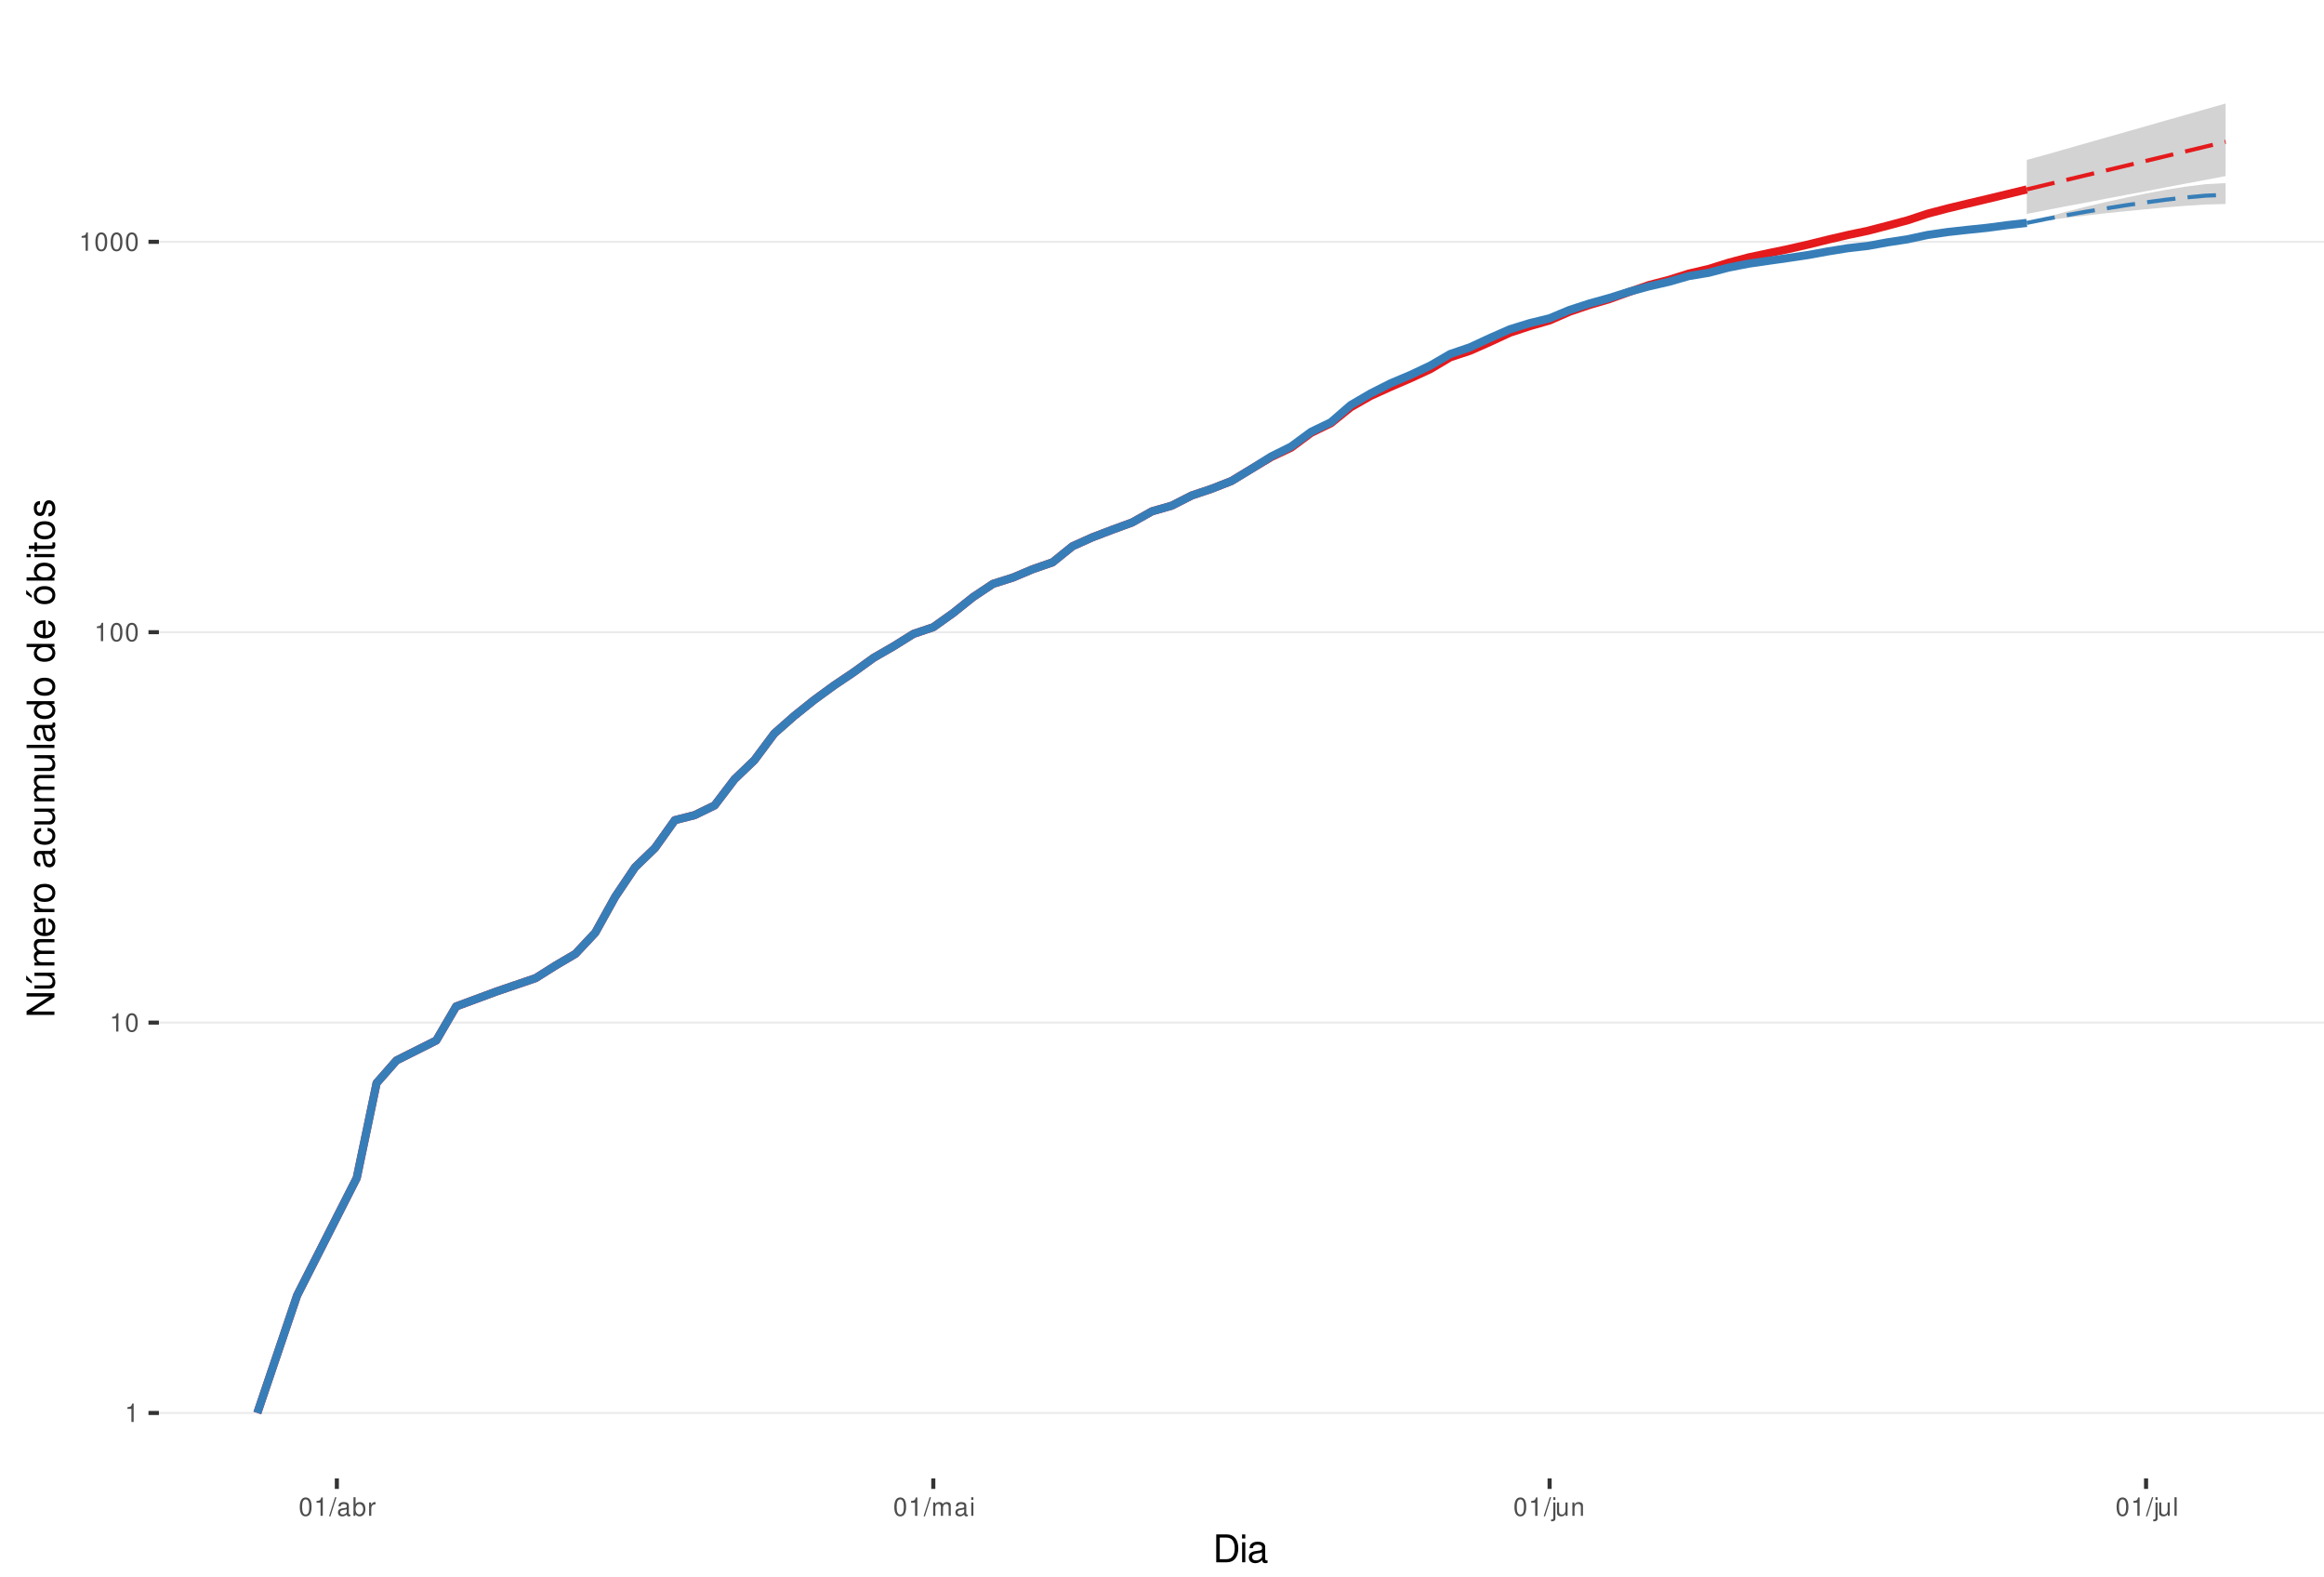
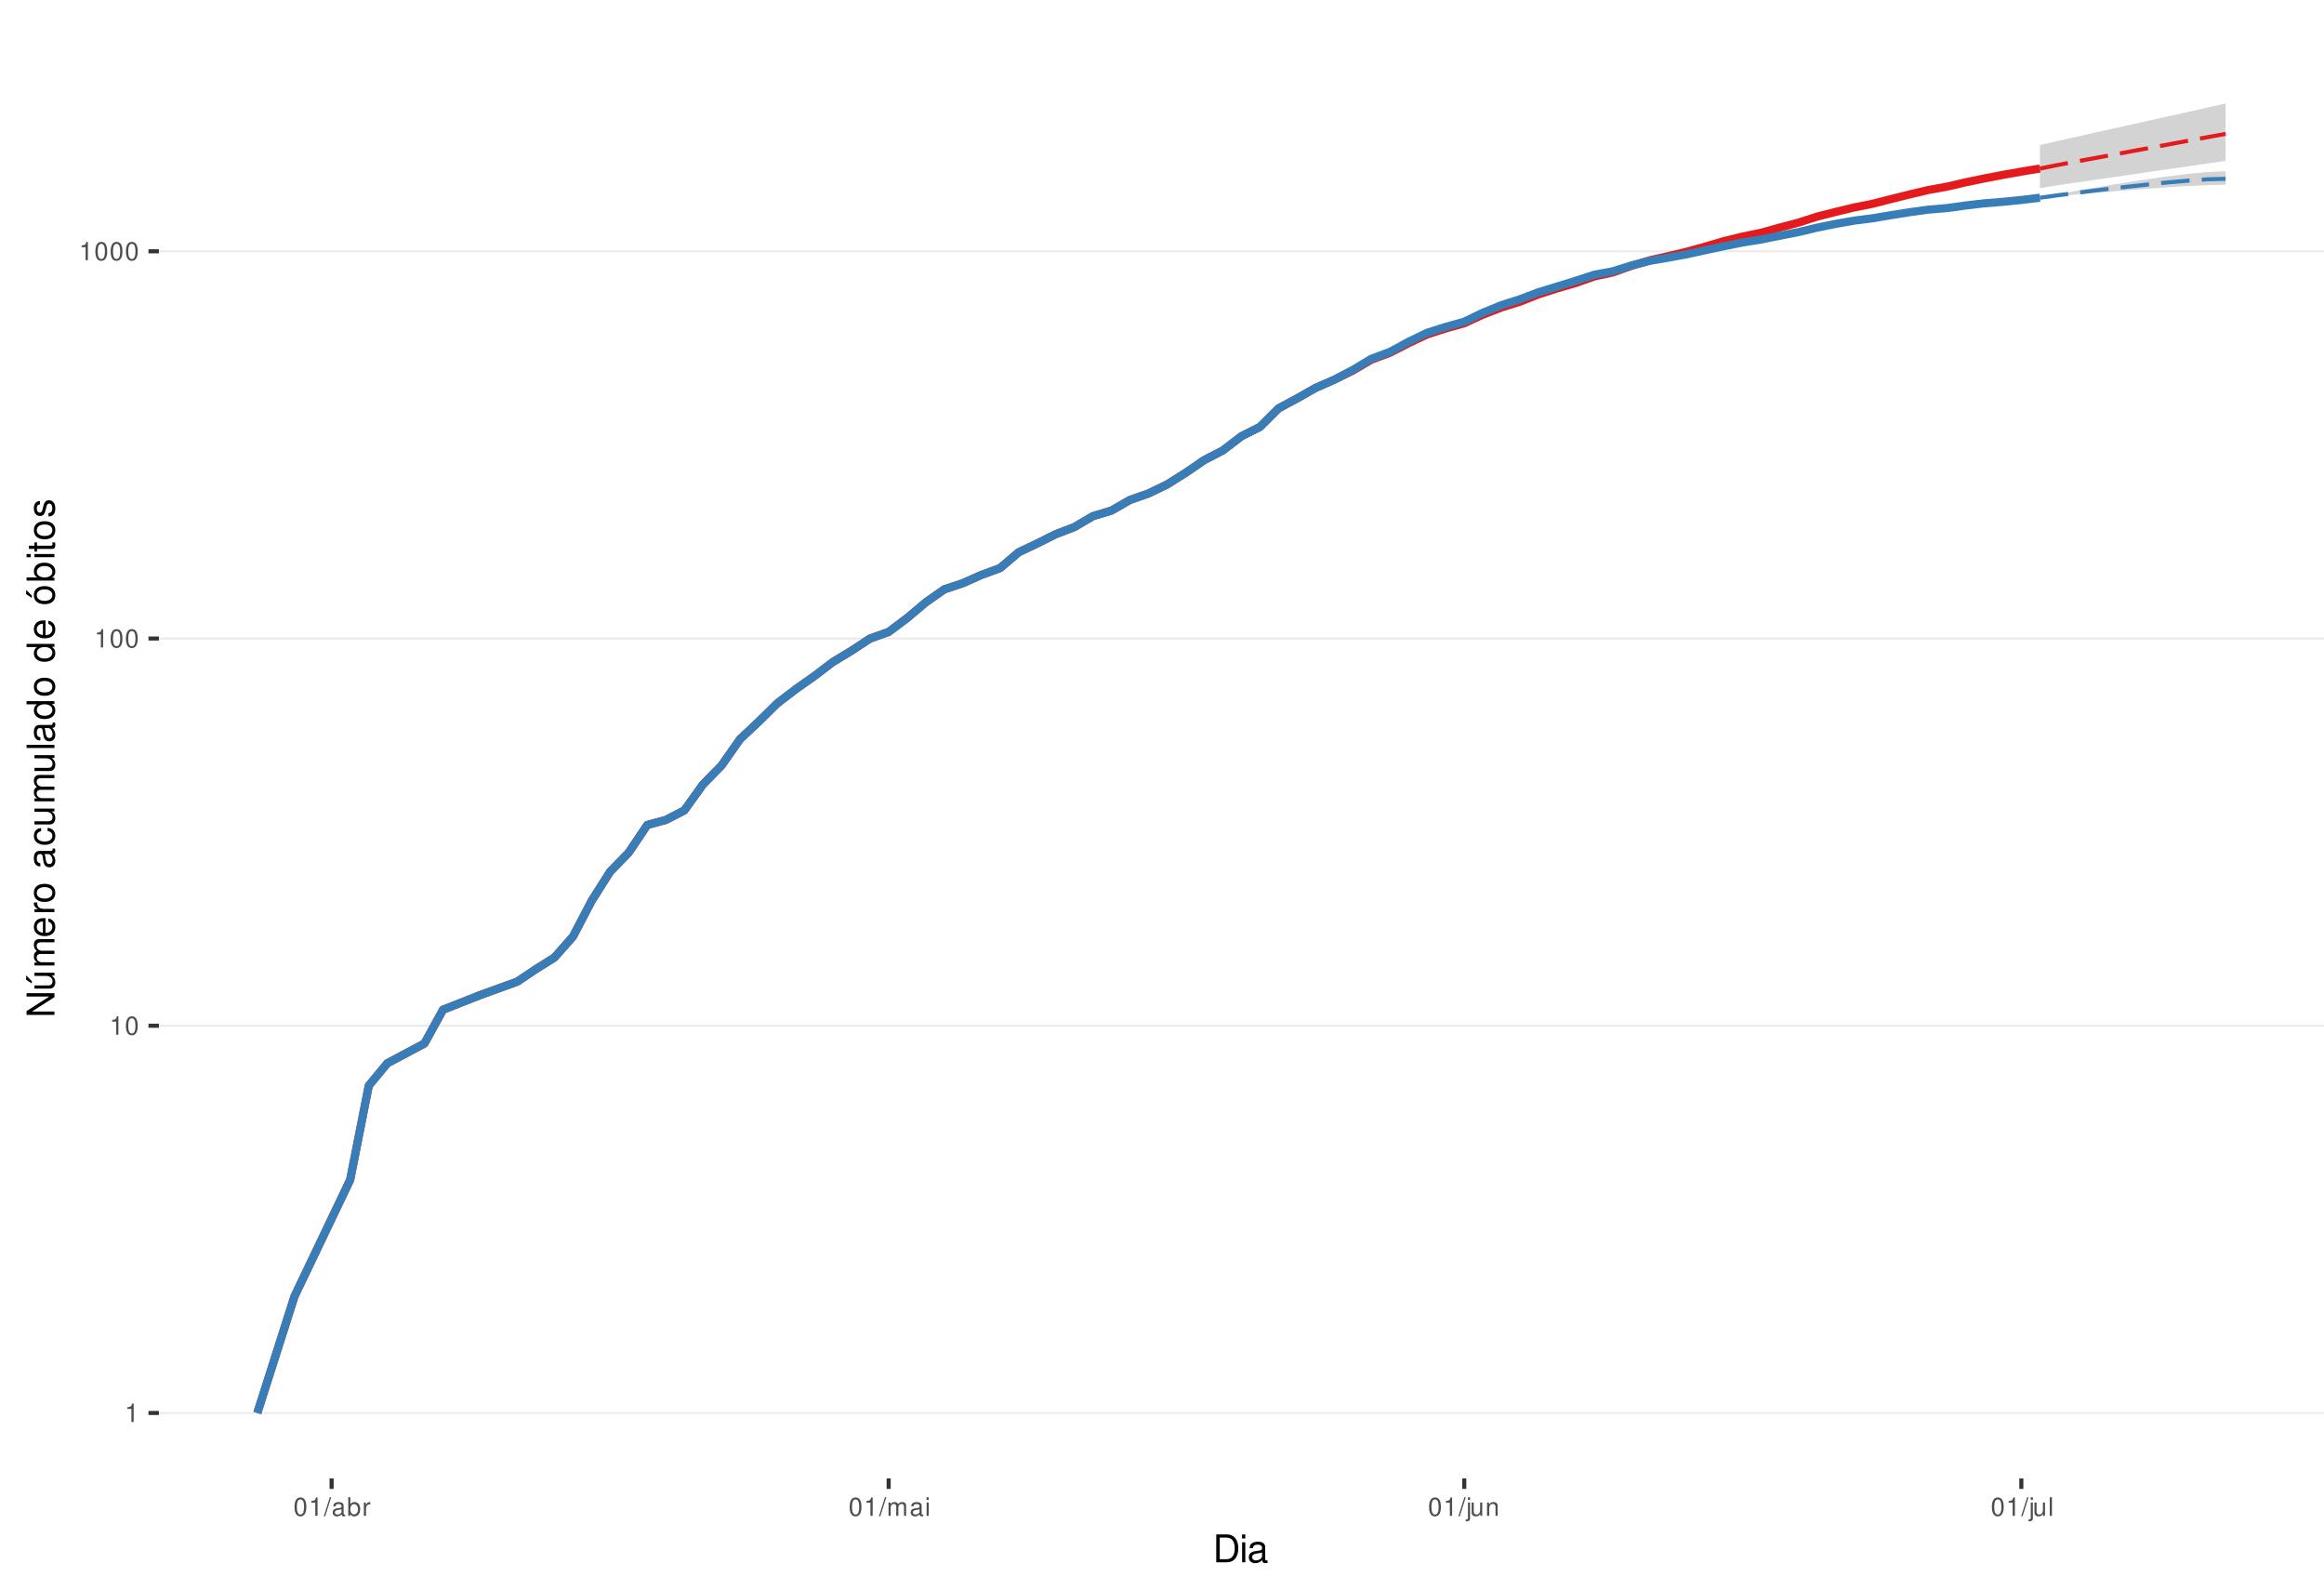
<svg xmlns="http://www.w3.org/2000/svg" xmlns:xlink="http://www.w3.org/1999/xlink" width="609pt" height="413pt" viewBox="0 0 609 413" version="1.1">
  <defs>
    <g>
      <symbol overflow="visible" id="glyph0-0">
        <path style="stroke:none;" d="" />
      </symbol>
      <symbol overflow="visible" id="glyph0-1">
        <path style="stroke:none;" d="M 1.719 -3.422 L 1.719 0 L 2.312 0 L 2.312 -4.812 L 1.922 -4.812 C 1.719 -4.078 1.578 -3.969 0.672 -3.859 L 0.672 -3.422 Z M 1.719 -3.422 " />
      </symbol>
      <symbol overflow="visible" id="glyph0-2">
        <path style="stroke:none;" d="M 1.828 -4.812 C 1.391 -4.812 0.984 -4.609 0.75 -4.281 C 0.438 -3.859 0.281 -3.219 0.281 -2.328 C 0.281 -0.703 0.812 0.156 1.828 0.156 C 2.828 0.156 3.375 -0.703 3.375 -2.297 C 3.375 -3.219 3.234 -3.844 2.922 -4.281 C 2.672 -4.625 2.281 -4.812 1.828 -4.812 Z M 1.828 -4.297 C 2.469 -4.297 2.781 -3.641 2.781 -2.344 C 2.781 -0.969 2.469 -0.328 1.812 -0.328 C 1.203 -0.328 0.891 -1 0.891 -2.328 C 0.891 -3.641 1.203 -4.297 1.828 -4.297 Z M 1.828 -4.297 " />
      </symbol>
      <symbol overflow="visible" id="glyph0-3">
        <path style="stroke:none;" d="M 1.531 -4.859 L -0.047 0.141 L 0.312 0.141 L 1.891 -4.859 Z M 1.531 -4.859 " />
      </symbol>
      <symbol overflow="visible" id="glyph0-4">
        <path style="stroke:none;" d="M 3.562 -0.328 C 3.5 -0.312 3.469 -0.312 3.438 -0.312 C 3.25 -0.312 3.141 -0.406 3.141 -0.578 L 3.141 -2.641 C 3.141 -3.25 2.688 -3.594 1.828 -3.594 C 1.312 -3.594 0.906 -3.438 0.672 -3.188 C 0.516 -3 0.453 -2.797 0.438 -2.453 L 0.984 -2.453 C 1.031 -2.875 1.297 -3.078 1.812 -3.078 C 2.312 -3.078 2.594 -2.891 2.594 -2.562 L 2.594 -2.406 C 2.578 -2.172 2.469 -2.078 2.016 -2.031 C 1.219 -1.922 1.109 -1.891 0.891 -1.812 C 0.484 -1.641 0.281 -1.328 0.281 -0.875 C 0.281 -0.25 0.719 0.156 1.422 0.156 C 1.859 0.156 2.219 0 2.609 -0.359 C 2.656 0 2.828 0.156 3.188 0.156 C 3.297 0.156 3.375 0.141 3.562 0.094 Z M 2.594 -1.094 C 2.594 -0.906 2.531 -0.797 2.375 -0.641 C 2.141 -0.438 1.875 -0.328 1.547 -0.328 C 1.109 -0.328 0.859 -0.547 0.859 -0.891 C 0.859 -1.266 1.094 -1.438 1.703 -1.531 C 2.297 -1.609 2.406 -1.641 2.594 -1.719 Z M 2.594 -1.094 " />
      </symbol>
      <symbol overflow="visible" id="glyph0-5">
        <path style="stroke:none;" d="M 0.359 -4.859 L 0.359 0 L 0.859 0 L 0.859 -0.453 C 1.125 -0.047 1.484 0.156 1.969 0.156 C 2.875 0.156 3.484 -0.594 3.484 -1.75 C 3.484 -2.891 2.922 -3.594 1.984 -3.594 C 1.516 -3.594 1.172 -3.406 0.906 -3.016 L 0.906 -4.859 Z M 1.891 -3.062 C 2.5 -3.062 2.906 -2.531 2.906 -1.703 C 2.906 -0.906 2.484 -0.359 1.891 -0.359 C 1.297 -0.359 0.906 -0.906 0.906 -1.719 C 0.906 -2.531 1.297 -3.062 1.891 -3.062 Z M 1.891 -3.062 " />
      </symbol>
      <symbol overflow="visible" id="glyph0-6">
        <path style="stroke:none;" d="M 0.453 -3.484 L 0.453 0 L 1.016 0 L 1.016 -1.812 C 1.031 -2.656 1.375 -3.016 2.141 -3 L 2.141 -3.562 C 2.047 -3.578 1.984 -3.594 1.922 -3.594 C 1.562 -3.594 1.297 -3.375 0.969 -2.859 L 0.969 -3.484 Z M 0.453 -3.484 " />
      </symbol>
      <symbol overflow="visible" id="glyph0-7">
        <path style="stroke:none;" d="M 0.469 -3.484 L 0.469 0 L 1.031 0 L 1.031 -2.188 C 1.031 -2.703 1.391 -3.109 1.844 -3.109 C 2.25 -3.109 2.484 -2.844 2.484 -2.406 L 2.484 0 L 3.047 0 L 3.047 -2.188 C 3.047 -2.703 3.422 -3.109 3.875 -3.109 C 4.266 -3.109 4.516 -2.844 4.516 -2.406 L 4.516 0 L 5.078 0 L 5.078 -2.609 C 5.078 -3.234 4.719 -3.594 4.062 -3.594 C 3.594 -3.594 3.312 -3.453 2.984 -3.062 C 2.781 -3.422 2.5 -3.594 2.047 -3.594 C 1.578 -3.594 1.266 -3.422 0.984 -3 L 0.984 -3.484 Z M 0.469 -3.484 " />
      </symbol>
      <symbol overflow="visible" id="glyph0-8">
        <path style="stroke:none;" d="M 1 -3.484 L 0.453 -3.484 L 0.453 0 L 1 0 Z M 1 -4.859 L 0.438 -4.859 L 0.438 -4.156 L 1 -4.156 Z M 1 -4.859 " />
      </symbol>
      <symbol overflow="visible" id="glyph0-9">
        <path style="stroke:none;" d="M 0.469 -3.484 L 0.469 0.5 C 0.469 0.859 0.359 0.969 0.016 0.969 C -0.031 0.969 -0.047 0.969 -0.125 0.953 L -0.125 1.438 C -0.047 1.438 -0.016 1.453 0.062 1.453 C 0.688 1.453 1.016 1.203 1.016 0.719 L 1.016 -3.484 Z M 1.016 -4.859 L 0.469 -4.859 L 0.469 -4.156 L 1.016 -4.156 Z M 1.016 -4.859 " />
      </symbol>
      <symbol overflow="visible" id="glyph0-10">
        <path style="stroke:none;" d="M 3.203 0 L 3.203 -3.484 L 2.656 -3.484 L 2.656 -1.516 C 2.656 -0.797 2.281 -0.328 1.703 -0.328 C 1.266 -0.328 0.984 -0.594 0.984 -1.016 L 0.984 -3.484 L 0.438 -3.484 L 0.438 -0.797 C 0.438 -0.219 0.859 0.156 1.547 0.156 C 2.062 0.156 2.391 -0.031 2.703 -0.484 L 2.703 0 Z M 3.203 0 " />
      </symbol>
      <symbol overflow="visible" id="glyph0-11">
        <path style="stroke:none;" d="M 0.469 -3.484 L 0.469 0 L 1.031 0 L 1.031 -1.922 C 1.031 -2.641 1.391 -3.109 1.969 -3.109 C 2.406 -3.109 2.688 -2.828 2.688 -2.422 L 2.688 0 L 3.234 0 L 3.234 -2.641 C 3.234 -3.219 2.812 -3.594 2.141 -3.594 C 1.625 -3.594 1.281 -3.391 0.984 -2.906 L 0.984 -3.484 Z M 0.469 -3.484 " />
      </symbol>
      <symbol overflow="visible" id="glyph0-12">
        <path style="stroke:none;" d="M 1.016 -4.859 L 0.453 -4.859 L 0.453 0 L 1.016 0 Z M 1.016 -4.859 " />
      </symbol>
      <symbol overflow="visible" id="glyph1-0">
        <path style="stroke:none;" d="" />
      </symbol>
      <symbol overflow="visible" id="glyph1-1">
        <path style="stroke:none;" d="M 0.891 0 L 3.703 0 C 5.547 0 6.672 -1.375 6.672 -3.656 C 6.672 -5.906 5.547 -7.297 3.703 -7.297 L 0.891 -7.297 Z M 1.812 -0.812 L 1.812 -6.469 L 3.547 -6.469 C 4.984 -6.469 5.734 -5.5 5.734 -3.641 C 5.734 -1.797 4.984 -0.812 3.547 -0.812 Z M 1.812 -0.812 " />
      </symbol>
      <symbol overflow="visible" id="glyph1-2">
        <path style="stroke:none;" d="M 1.5 -5.234 L 0.672 -5.234 L 0.672 0 L 1.5 0 Z M 1.5 -7.297 L 0.656 -7.297 L 0.656 -6.234 L 1.5 -6.234 Z M 1.5 -7.297 " />
      </symbol>
      <symbol overflow="visible" id="glyph1-3">
        <path style="stroke:none;" d="M 5.344 -0.484 C 5.266 -0.469 5.219 -0.469 5.172 -0.469 C 4.875 -0.469 4.719 -0.625 4.719 -0.875 L 4.719 -3.953 C 4.719 -4.891 4.047 -5.391 2.75 -5.391 C 1.984 -5.391 1.375 -5.172 1.016 -4.781 C 0.766 -4.516 0.672 -4.203 0.656 -3.688 L 1.484 -3.688 C 1.562 -4.328 1.938 -4.625 2.719 -4.625 C 3.484 -4.625 3.891 -4.344 3.891 -3.844 L 3.891 -3.625 C 3.875 -3.266 3.703 -3.125 3.016 -3.047 C 1.844 -2.891 1.656 -2.844 1.344 -2.719 C 0.734 -2.453 0.422 -2 0.422 -1.312 C 0.422 -0.375 1.078 0.234 2.141 0.234 C 2.797 0.234 3.328 0 3.922 -0.547 C 3.984 0 4.234 0.234 4.781 0.234 C 4.953 0.234 5.062 0.203 5.344 0.141 Z M 3.891 -1.656 C 3.891 -1.375 3.812 -1.203 3.562 -0.969 C 3.219 -0.656 2.812 -0.5 2.312 -0.5 C 1.672 -0.5 1.297 -0.812 1.297 -1.344 C 1.297 -1.891 1.656 -2.172 2.547 -2.297 C 3.438 -2.422 3.609 -2.453 3.891 -2.594 Z M 3.891 -1.656 " />
      </symbol>
      <symbol overflow="visible" id="glyph2-0">
        <path style="stroke:none;" d="" />
      </symbol>
      <symbol overflow="visible" id="glyph2-1">
        <path style="stroke:none;" d="M -7.297 -6.453 L -7.297 -5.578 L -1.328 -5.578 L -7.297 -1.766 L -7.297 -0.766 L 0 -0.766 L 0 -1.641 L -5.906 -1.641 L 0 -5.406 L 0 -6.453 Z M -7.297 -6.453 " />
      </symbol>
      <symbol overflow="visible" id="glyph2-2">
        <path style="stroke:none;" d="M 0 -4.812 L -5.234 -4.812 L -5.234 -3.984 L -2.266 -3.984 C -1.203 -3.984 -0.5 -3.438 -0.5 -2.562 C -0.5 -1.906 -0.906 -1.484 -1.531 -1.484 L -5.234 -1.484 L -5.234 -0.656 L -1.203 -0.656 C -0.328 -0.656 0.234 -1.297 0.234 -2.312 C 0.234 -3.094 -0.047 -3.578 -0.734 -4.062 L 0 -4.062 Z M -7.406 -2.953 L -5.922 -2 L -5.922 -2.594 L -7.406 -4.094 Z M -7.406 -2.953 " />
      </symbol>
      <symbol overflow="visible" id="glyph2-3">
        <path style="stroke:none;" d="M -5.234 -0.703 L 0 -0.703 L 0 -1.547 L -3.297 -1.547 C -4.047 -1.547 -4.656 -2.094 -4.656 -2.766 C -4.656 -3.391 -4.281 -3.734 -3.609 -3.734 L 0 -3.734 L 0 -4.578 L -3.297 -4.578 C -4.047 -4.578 -4.656 -5.125 -4.656 -5.812 C -4.656 -6.422 -4.266 -6.781 -3.609 -6.781 L 0 -6.781 L 0 -7.625 L -3.938 -7.625 C -4.875 -7.625 -5.391 -7.078 -5.391 -6.094 C -5.391 -5.406 -5.188 -4.984 -4.594 -4.484 C -5.156 -4.188 -5.391 -3.766 -5.391 -3.078 C -5.391 -2.375 -5.125 -1.906 -4.5 -1.469 L -5.234 -1.469 Z M -5.234 -0.703 " />
      </symbol>
      <symbol overflow="visible" id="glyph2-4">
        <path style="stroke:none;" d="M -2.344 -5.125 C -3.141 -5.125 -3.625 -5.062 -4.016 -4.922 C -4.875 -4.578 -5.391 -3.781 -5.391 -2.797 C -5.391 -1.344 -4.281 -0.406 -2.547 -0.406 C -0.812 -0.406 0.234 -1.297 0.234 -2.781 C 0.234 -3.984 -0.453 -4.812 -1.594 -5.016 L -1.594 -4.188 C -0.906 -3.953 -0.547 -3.484 -0.547 -2.812 C -0.547 -2.281 -0.781 -1.828 -1.219 -1.547 C -1.516 -1.344 -1.812 -1.281 -2.344 -1.266 Z M -3.016 -1.297 C -3.984 -1.359 -4.625 -1.953 -4.625 -2.797 C -4.625 -3.641 -3.953 -4.234 -3.016 -4.234 Z M -3.016 -1.297 " />
      </symbol>
      <symbol overflow="visible" id="glyph2-5">
        <path style="stroke:none;" d="M -5.234 -0.688 L 0 -0.688 L 0 -1.531 L -2.719 -1.531 C -3.984 -1.547 -4.547 -2.062 -4.516 -3.203 L -5.359 -3.203 C -5.375 -3.062 -5.391 -2.984 -5.391 -2.891 C -5.391 -2.344 -5.062 -1.938 -4.297 -1.453 L -5.234 -1.453 Z M -5.234 -0.688 " />
      </symbol>
      <symbol overflow="visible" id="glyph2-6">
        <path style="stroke:none;" d="M -5.391 -2.719 C -5.391 -1.234 -4.344 -0.359 -2.578 -0.359 C -0.812 -0.359 0.234 -1.234 0.234 -2.734 C 0.234 -4.203 -0.812 -5.094 -2.547 -5.094 C -4.359 -5.094 -5.391 -4.234 -5.391 -2.719 Z M -4.625 -2.734 C -4.625 -3.672 -3.844 -4.234 -2.547 -4.234 C -1.312 -4.234 -0.547 -3.656 -0.547 -2.734 C -0.547 -1.797 -1.312 -1.234 -2.578 -1.234 C -3.844 -1.234 -4.625 -1.797 -4.625 -2.734 Z M -4.625 -2.734 " />
      </symbol>
      <symbol overflow="visible" id="glyph2-7">
        <path style="stroke:none;" d="" />
      </symbol>
      <symbol overflow="visible" id="glyph2-8">
        <path style="stroke:none;" d="M -0.484 -5.344 C -0.469 -5.266 -0.469 -5.219 -0.469 -5.172 C -0.469 -4.875 -0.625 -4.719 -0.875 -4.719 L -3.953 -4.719 C -4.891 -4.719 -5.391 -4.047 -5.391 -2.75 C -5.391 -1.984 -5.172 -1.375 -4.781 -1.016 C -4.516 -0.766 -4.203 -0.672 -3.688 -0.656 L -3.688 -1.484 C -4.328 -1.562 -4.625 -1.938 -4.625 -2.719 C -4.625 -3.484 -4.344 -3.891 -3.844 -3.891 L -3.625 -3.891 C -3.266 -3.875 -3.125 -3.703 -3.047 -3.016 C -2.891 -1.844 -2.844 -1.656 -2.719 -1.344 C -2.453 -0.734 -2 -0.422 -1.312 -0.422 C -0.375 -0.422 0.234 -1.078 0.234 -2.141 C 0.234 -2.797 0 -3.328 -0.547 -3.922 C 0 -3.984 0.234 -4.234 0.234 -4.781 C 0.234 -4.953 0.203 -5.062 0.141 -5.344 Z M -1.656 -3.891 C -1.375 -3.891 -1.203 -3.812 -0.969 -3.562 C -0.656 -3.219 -0.5 -2.812 -0.5 -2.312 C -0.5 -1.672 -0.812 -1.297 -1.344 -1.297 C -1.891 -1.297 -2.172 -1.656 -2.297 -2.547 C -2.422 -3.438 -2.453 -3.609 -2.594 -3.891 Z M -1.656 -3.891 " />
      </symbol>
      <symbol overflow="visible" id="glyph2-9">
        <path style="stroke:none;" d="M -3.484 -4.703 C -3.984 -4.672 -4.312 -4.562 -4.609 -4.359 C -5.094 -4 -5.391 -3.375 -5.391 -2.641 C -5.391 -1.219 -4.266 -0.312 -2.531 -0.312 C -0.844 -0.312 0.234 -1.203 0.234 -2.625 C 0.234 -3.875 -0.516 -4.672 -1.797 -4.766 L -1.797 -3.938 C -0.953 -3.797 -0.547 -3.359 -0.547 -2.656 C -0.547 -1.734 -1.297 -1.188 -2.531 -1.188 C -3.844 -1.188 -4.625 -1.719 -4.625 -2.625 C -4.625 -3.328 -4.203 -3.766 -3.484 -3.875 Z M -3.484 -4.703 " />
      </symbol>
      <symbol overflow="visible" id="glyph2-10">
        <path style="stroke:none;" d="M 0 -4.812 L -5.234 -4.812 L -5.234 -3.984 L -2.266 -3.984 C -1.203 -3.984 -0.5 -3.438 -0.5 -2.562 C -0.5 -1.906 -0.906 -1.484 -1.531 -1.484 L -5.234 -1.484 L -5.234 -0.656 L -1.203 -0.656 C -0.328 -0.656 0.234 -1.297 0.234 -2.312 C 0.234 -3.094 -0.047 -3.578 -0.734 -4.062 L 0 -4.062 Z M 0 -4.812 " />
      </symbol>
      <symbol overflow="visible" id="glyph2-11">
        <path style="stroke:none;" d="M -7.297 -1.516 L -7.297 -0.688 L 0 -0.688 L 0 -1.516 Z M -7.297 -1.516 " />
      </symbol>
      <symbol overflow="visible" id="glyph2-12">
        <path style="stroke:none;" d="M -7.297 -4.953 L -7.297 -4.125 L -4.578 -4.125 C -5.109 -3.766 -5.391 -3.203 -5.391 -2.516 C -5.391 -1.156 -4.297 -0.266 -2.625 -0.266 C -0.859 -0.266 0.234 -1.125 0.234 -2.547 C 0.234 -3.266 -0.047 -3.766 -0.688 -4.203 L 0 -4.203 L 0 -4.953 Z M -4.609 -2.656 C -4.609 -3.547 -3.812 -4.125 -2.562 -4.125 C -1.344 -4.125 -0.547 -3.547 -0.547 -2.656 C -0.547 -1.734 -1.359 -1.125 -2.578 -1.125 C -3.797 -1.125 -4.609 -1.734 -4.609 -2.656 Z M -4.609 -2.656 " />
      </symbol>
      <symbol overflow="visible" id="glyph2-13">
        <path style="stroke:none;" d="M -5.391 -2.719 C -5.391 -1.234 -4.344 -0.359 -2.578 -0.359 C -0.812 -0.359 0.234 -1.234 0.234 -2.734 C 0.234 -4.203 -0.812 -5.094 -2.547 -5.094 C -4.359 -5.094 -5.391 -4.234 -5.391 -2.719 Z M -4.625 -2.734 C -4.625 -3.672 -3.844 -4.234 -2.547 -4.234 C -1.312 -4.234 -0.547 -3.656 -0.547 -2.734 C -0.547 -1.797 -1.312 -1.234 -2.578 -1.234 C -3.844 -1.234 -4.625 -1.797 -4.625 -2.734 Z M -7.406 -2.984 L -5.922 -2.016 L -5.922 -2.625 L -7.406 -4.109 Z M -7.406 -2.984 " />
      </symbol>
      <symbol overflow="visible" id="glyph2-14">
        <path style="stroke:none;" d="M -7.297 -0.547 L 0 -0.547 L 0 -1.297 L -0.672 -1.297 C -0.062 -1.688 0.234 -2.219 0.234 -2.953 C 0.234 -4.328 -0.906 -5.234 -2.641 -5.234 C -4.344 -5.234 -5.391 -4.375 -5.391 -2.984 C -5.391 -2.266 -5.125 -1.766 -4.531 -1.375 L -7.297 -1.375 Z M -4.609 -2.828 C -4.609 -3.766 -3.797 -4.359 -2.547 -4.359 C -1.359 -4.359 -0.547 -3.734 -0.547 -2.828 C -0.547 -1.938 -1.344 -1.375 -2.578 -1.375 C -3.812 -1.375 -4.609 -1.938 -4.609 -2.828 Z M -4.609 -2.828 " />
      </symbol>
      <symbol overflow="visible" id="glyph2-15">
        <path style="stroke:none;" d="M -5.234 -1.5 L -5.234 -0.672 L 0 -0.672 L 0 -1.5 Z M -7.297 -1.5 L -7.297 -0.656 L -6.234 -0.656 L -6.234 -1.5 Z M -7.297 -1.5 " />
      </symbol>
      <symbol overflow="visible" id="glyph2-16">
        <path style="stroke:none;" d="M -5.234 -2.547 L -5.234 -1.688 L -6.688 -1.688 L -6.688 -0.844 L -5.234 -0.844 L -5.234 -0.141 L -4.562 -0.141 L -4.562 -0.844 L -0.594 -0.844 C -0.062 -0.844 0.234 -1.203 0.234 -1.859 C 0.234 -2.078 0.203 -2.266 0.156 -2.547 L -0.547 -2.547 C -0.516 -2.422 -0.5 -2.312 -0.5 -2.141 C -0.5 -1.781 -0.594 -1.688 -0.969 -1.688 L -4.562 -1.688 L -4.562 -2.547 Z M -5.234 -2.547 " />
      </symbol>
      <symbol overflow="visible" id="glyph2-17">
        <path style="stroke:none;" d="M -3.781 -4.375 C -4.812 -4.375 -5.391 -3.688 -5.391 -2.484 C -5.391 -1.266 -4.766 -0.469 -3.797 -0.469 C -2.969 -0.469 -2.578 -0.891 -2.281 -2.125 L -2.094 -2.906 C -1.953 -3.484 -1.734 -3.719 -1.375 -3.719 C -0.875 -3.719 -0.547 -3.234 -0.547 -2.5 C -0.547 -2.047 -0.672 -1.672 -0.891 -1.453 C -1.047 -1.328 -1.188 -1.266 -1.562 -1.219 L -1.562 -0.344 C -0.344 -0.375 0.234 -1.062 0.234 -2.438 C 0.234 -3.75 -0.422 -4.594 -1.438 -4.594 C -2.203 -4.594 -2.641 -4.156 -2.891 -3.109 L -3.078 -2.312 C -3.234 -1.625 -3.453 -1.344 -3.828 -1.344 C -4.312 -1.344 -4.625 -1.766 -4.625 -2.453 C -4.625 -3.125 -4.328 -3.484 -3.781 -3.5 Z M -3.781 -4.375 " />
      </symbol>
    </g>
    <clipPath id="clip1">
      <path d="M 41.645 9.961 L 609 9.961 L 609 387.328 L 41.645 387.328 Z M 41.645 9.961 " />
    </clipPath>
    <clipPath id="clip2">
      <path d="M 41.645 369 L 609 369 L 609 371 L 41.645 371 Z M 41.645 369 " />
    </clipPath>
    <clipPath id="clip3">
-       <path d="M 41.645 267 L 609 267 L 609 269 L 41.645 269 Z M 41.645 267 " />
+       <path d="M 41.645 268 L 609 268 L 609 269 L 41.645 269 Z M 41.645 268 " />
    </clipPath>
    <clipPath id="clip4">
-       <path d="M 41.645 165 L 609 165 L 609 166 L 41.645 166 Z M 41.645 165 " />
+       <path d="M 41.645 167 L 609 167 L 609 168 L 41.645 168 Z M 41.645 167 " />
    </clipPath>
    <clipPath id="clip5">
-       <path d="M 41.645 63 L 609 63 L 609 64 L 41.645 64 Z M 41.645 63 " />
+       <path d="M 41.645 65 L 609 65 L 609 67 L 41.645 67 Z M 41.645 65 " />
    </clipPath>
  </defs>
  <g id="surface235">
    <rect x="0" y="0" width="609" height="413" style="fill:rgb(100%,100%,100%);fill-opacity:1;stroke:none;" />
    <rect x="0" y="0" width="609" height="413" style="fill:rgb(100%,100%,100%);fill-opacity:1;stroke:none;" />
    <path style="fill:none;stroke-width:1.067;stroke-linecap:round;stroke-linejoin:round;stroke:rgb(100%,100%,100%);stroke-opacity:1;stroke-miterlimit:10;" d="M 0 413 L 609 413 L 609 0 L 0 0 Z M 0 413 " />
    <g clip-path="url(#clip1)" clip-rule="nonzero">
      <path style=" stroke:none;fill-rule:nonzero;fill:rgb(100%,100%,100%);fill-opacity:1;" d="M 41.645 387.328 L 609 387.328 L 609 9.961 L 41.645 9.961 Z M 41.645 387.328 " />
    </g>
    <g clip-path="url(#clip2)" clip-rule="nonzero">
      <path style="fill:none;stroke-width:0.533;stroke-linecap:butt;stroke-linejoin:round;stroke:rgb(92.157%,92.157%,92.157%);stroke-opacity:1;stroke-miterlimit:10;" d="M 41.645 370.176 L 609 370.176 " />
    </g>
    <g clip-path="url(#clip3)" clip-rule="nonzero">
-       <path style="fill:none;stroke-width:0.533;stroke-linecap:butt;stroke-linejoin:round;stroke:rgb(92.157%,92.157%,92.157%);stroke-opacity:1;stroke-miterlimit:10;" d="M 41.645 267.902 L 609 267.902 " />
+       <path style="fill:none;stroke-width:0.533;stroke-linecap:butt;stroke-linejoin:round;stroke:rgb(92.157%,92.157%,92.157%);stroke-opacity:1;stroke-miterlimit:10;" d="M 41.645 268.727 L 609 268.727 " />
    </g>
    <g clip-path="url(#clip4)" clip-rule="nonzero">
-       <path style="fill:none;stroke-width:0.533;stroke-linecap:butt;stroke-linejoin:round;stroke:rgb(92.157%,92.157%,92.157%);stroke-opacity:1;stroke-miterlimit:10;" d="M 41.645 165.625 L 609 165.625 " />
+       <path style="fill:none;stroke-width:0.533;stroke-linecap:butt;stroke-linejoin:round;stroke:rgb(92.157%,92.157%,92.157%);stroke-opacity:1;stroke-miterlimit:10;" d="M 41.645 167.281 L 609 167.281 " />
    </g>
    <g clip-path="url(#clip5)" clip-rule="nonzero">
-       <path style="fill:none;stroke-width:0.533;stroke-linecap:butt;stroke-linejoin:round;stroke:rgb(92.157%,92.157%,92.157%);stroke-opacity:1;stroke-miterlimit:10;" d="M 41.645 63.352 L 609 63.352 " />
-     </g>
-     <path style=" stroke:none;fill-rule:nonzero;fill:rgb(82.745%,82.745%,82.745%);fill-opacity:1;" d="M 531.113 41.895 L 536.324 40.469 L 541.531 38.98 L 551.953 36.004 L 557.16 34.539 L 562.371 33.055 L 567.582 31.555 L 572.793 30.082 L 578 28.594 L 583.211 27.117 L 583.211 46.117 L 578 47.125 L 572.793 48.09 L 567.582 49.078 L 562.371 50.086 L 557.16 51.055 L 551.953 52.043 L 546.742 53.051 L 541.531 54.012 L 536.324 55.031 L 531.113 56.039 Z M 531.113 41.895 " />
-     <path style=" stroke:none;fill-rule:nonzero;fill:rgb(82.745%,82.745%,82.745%);fill-opacity:1;" d="M 531.113 58.398 L 536.324 56.875 L 541.531 55.438 L 546.742 54.121 L 551.953 52.91 L 557.16 51.766 L 562.371 50.684 L 567.582 49.727 L 572.793 48.887 L 578 48.25 L 583.211 47.965 L 583.211 53.441 L 578 53.582 L 572.793 53.906 L 567.582 54.336 L 562.371 54.812 L 557.16 55.328 L 551.953 55.848 L 546.742 56.453 L 541.531 57.066 L 536.324 57.688 Z M 531.113 58.398 " />
-     <path style="fill:none;stroke-width:2.134;stroke-linecap:butt;stroke-linejoin:round;stroke:rgb(89.412%,10.196%,10.98%);stroke-opacity:1;stroke-miterlimit:10;" d="M 67.434 370.176 L 77.855 339.387 L 93.484 308.602 L 98.691 283.742 L 103.902 277.812 L 114.324 272.582 L 119.531 263.668 L 129.953 259.805 L 140.371 256.246 L 145.582 252.957 L 150.793 249.891 L 156 244.332 L 161.211 234.945 L 166.422 227.203 L 171.633 222.168 L 176.84 214.871 L 182.051 213.543 L 187.262 211.004 L 192.473 204.16 L 197.68 199.164 L 202.891 192.18 L 208.102 187.582 L 213.309 183.414 L 218.52 179.605 L 223.73 176.098 L 228.941 172.324 L 234.148 169.328 L 239.359 166.074 L 244.57 164.312 L 249.781 160.594 L 254.988 156.43 L 260.199 152.961 L 265.41 151.32 L 270.617 149.121 L 275.828 147.32 L 281.039 143.113 L 286.25 140.77 L 291.457 138.785 L 296.668 136.883 L 301.879 133.961 L 307.09 132.461 L 312.297 129.805 L 317.508 128.055 L 322.719 126.008 L 327.926 122.844 L 333.137 119.734 L 338.348 117.273 L 343.559 113.41 L 348.766 110.879 L 353.977 106.68 L 359.188 103.719 L 364.398 101.359 L 369.605 99.117 L 374.816 96.699 L 380.027 93.609 L 385.234 91.887 L 390.445 89.586 L 395.656 87.164 L 400.867 85.453 L 406.074 83.945 L 411.285 81.672 L 416.496 79.898 L 421.707 78.375 L 426.914 76.488 L 432.125 74.672 L 437.336 73.32 L 442.543 71.68 L 447.754 70.465 L 452.965 68.828 L 458.176 67.441 L 463.383 66.336 L 468.594 65.258 L 473.805 64.066 L 479.016 62.777 L 484.223 61.566 L 489.434 60.473 L 494.645 59.117 L 499.852 57.727 L 505.062 56 L 510.273 54.629 L 515.484 53.371 L 520.691 52.145 L 531.113 49.629 " />
-     <path style="fill:none;stroke-width:1.067;stroke-linecap:butt;stroke-linejoin:round;stroke:rgb(89.412%,10.196%,10.98%);stroke-opacity:1;stroke-dasharray:7.469,3.201;stroke-miterlimit:10;" d="M 531.113 49.629 L 536.324 48.375 L 541.531 47.125 L 546.742 45.879 L 551.953 44.637 L 557.16 43.402 L 562.371 42.145 L 567.582 40.895 L 572.793 39.652 L 578 38.395 L 583.211 37.145 " />
-     <path style="fill:none;stroke-width:2.134;stroke-linecap:butt;stroke-linejoin:round;stroke:rgb(21.569%,49.412%,72.157%);stroke-opacity:1;stroke-miterlimit:10;" d="M 67.434 370.176 L 77.855 339.387 L 93.484 308.602 L 98.691 283.742 L 103.902 277.812 L 114.324 272.582 L 119.531 263.668 L 129.953 259.805 L 140.371 256.246 L 145.582 252.957 L 150.793 249.891 L 156 244.332 L 161.211 234.945 L 166.422 227.203 L 171.633 222.168 L 176.84 214.871 L 182.051 213.543 L 187.262 211.004 L 192.473 204.16 L 197.68 199.164 L 202.891 192.18 L 208.102 187.582 L 213.309 183.414 L 218.52 179.605 L 223.73 176.098 L 228.941 172.324 L 234.148 169.328 L 239.359 166.074 L 244.57 164.312 L 249.781 160.594 L 254.988 156.43 L 260.199 152.961 L 265.41 151.32 L 270.617 149.121 L 275.828 147.32 L 281.039 143.113 L 286.25 140.77 L 291.457 138.785 L 296.668 136.883 L 301.879 133.961 L 307.09 132.461 L 312.297 129.805 L 317.508 128.055 L 322.719 126.008 L 327.926 122.844 L 333.137 119.578 L 338.348 116.977 L 343.559 113.137 L 348.766 110.621 L 353.977 106.098 L 359.188 103.062 L 364.398 100.426 L 369.605 98.23 L 374.816 95.77 L 380.027 92.742 L 385.234 90.969 L 390.445 88.555 L 395.656 86.266 L 400.867 84.656 L 406.074 83.383 L 411.285 81.207 L 416.496 79.512 L 421.707 78.066 L 426.914 76.426 L 432.125 75.02 L 437.336 73.82 L 442.543 72.328 L 447.754 71.469 L 452.965 70.102 L 458.176 69.082 L 463.383 68.328 L 468.594 67.59 L 473.805 66.816 L 479.016 65.863 L 484.223 65.027 L 489.434 64.43 L 494.645 63.484 L 499.852 62.691 L 505.062 61.566 L 510.273 60.805 L 515.484 60.223 L 520.691 59.688 L 525.902 58.996 L 531.113 58.398 " />
-     <path style="fill:none;stroke-width:1.067;stroke-linecap:butt;stroke-linejoin:round;stroke:rgb(21.569%,49.412%,72.157%);stroke-opacity:1;stroke-dasharray:7.469,3.201;stroke-miterlimit:10;" d="M 531.113 58.398 L 536.324 57.336 L 541.531 56.379 L 546.742 55.438 L 551.953 54.594 L 557.16 53.762 L 562.371 53.016 L 567.582 52.316 L 572.793 51.73 L 578 51.258 L 583.211 51.055 " />
+       <path style="fill:none;stroke-width:0.533;stroke-linecap:butt;stroke-linejoin:round;stroke:rgb(92.157%,92.157%,92.157%);stroke-opacity:1;stroke-miterlimit:10;" d="M 41.645 65.832 L 609 65.832 " />
+     </g>
+     <path style=" stroke:none;fill-rule:nonzero;fill:rgb(82.745%,82.745%,82.745%);fill-opacity:1;" d="M 534.555 37.996 L 539.418 36.887 L 544.285 35.805 L 549.148 34.703 L 554.016 33.629 L 558.883 32.543 L 563.746 31.457 L 568.613 30.379 L 573.48 29.289 L 578.344 28.207 L 583.211 27.117 L 583.211 42.145 L 578.344 42.848 L 573.48 43.559 L 568.613 44.254 L 563.746 44.961 L 558.883 45.68 L 554.016 46.383 L 549.148 47.098 L 544.285 47.793 L 539.418 48.5 L 534.555 49.312 Z M 534.555 37.996 " />
+     <path style=" stroke:none;fill-rule:nonzero;fill:rgb(82.745%,82.745%,82.745%);fill-opacity:1;" d="M 534.555 51.805 L 539.418 50.852 L 544.285 49.953 L 549.148 49.129 L 554.016 48.324 L 558.883 47.531 L 563.746 46.809 L 568.613 46.129 L 573.48 45.543 L 578.344 45.07 L 583.211 44.852 L 583.211 48.383 L 578.344 48.5 L 573.48 48.738 L 568.613 49.012 L 563.746 49.371 L 558.883 49.738 L 554.016 50.105 L 549.148 50.508 L 544.285 50.914 L 539.418 51.355 Z M 534.555 51.805 " />
+     <path style="fill:none;stroke-width:2.134;stroke-linecap:butt;stroke-linejoin:round;stroke:rgb(89.412%,10.196%,10.98%);stroke-opacity:1;stroke-miterlimit:10;" d="M 67.434 370.176 L 77.164 339.637 L 91.762 309.098 L 96.629 284.441 L 101.496 278.559 L 111.227 273.371 L 116.094 264.527 L 125.824 260.695 L 135.555 257.168 L 140.422 253.902 L 145.285 250.863 L 150.152 245.352 L 155.02 236.039 L 159.883 228.359 L 164.75 223.367 L 169.617 216.125 L 174.48 214.812 L 179.348 212.293 L 184.215 205.5 L 189.078 200.547 L 193.945 193.621 L 198.812 189.059 L 203.676 184.273 L 208.543 180.547 L 213.41 177.113 L 218.273 173.418 L 223.141 170.477 L 228.008 167.281 L 232.871 165.555 L 237.738 161.895 L 242.605 157.805 L 247.469 154.387 L 252.336 152.773 L 257.199 150.609 L 262.066 148.832 L 266.934 144.688 L 271.797 142.375 L 276.664 139.941 L 281.531 138.086 L 286.395 135.227 L 291.262 133.762 L 296.129 130.969 L 300.992 129.266 L 305.859 126.91 L 310.727 123.848 L 315.59 120.523 L 320.457 118.008 L 325.324 114.281 L 330.188 111.836 L 335.055 106.98 L 339.922 104.371 L 344.785 101.605 L 349.652 99.477 L 354.516 97.082 L 359.383 94.223 L 364.25 92.414 L 369.113 89.91 L 373.98 87.613 L 378.848 86.051 L 383.711 84.68 L 388.578 82.438 L 393.445 80.551 L 398.309 79.039 L 403.176 77.121 L 408.043 75.555 L 412.906 74.148 L 417.773 72.426 L 422.641 71.367 L 427.504 69.652 L 432.371 68.188 L 437.238 67.086 L 442.102 65.922 L 446.969 64.574 L 451.832 63.141 L 456.699 61.957 L 461.566 60.957 L 466.43 59.598 L 471.297 58.316 L 476.164 56.75 L 481.027 55.512 L 485.895 54.344 L 490.762 53.367 L 495.625 52.125 L 500.492 50.914 L 505.359 49.77 L 510.223 48.891 L 515.09 47.766 L 519.957 46.754 L 524.82 45.82 L 529.688 44.961 L 534.555 44.145 " />
+     <path style="fill:none;stroke-width:1.067;stroke-linecap:butt;stroke-linejoin:round;stroke:rgb(89.412%,10.196%,10.98%);stroke-opacity:1;stroke-dasharray:7.469,3.201;stroke-miterlimit:10;" d="M 534.555 44.145 L 539.418 43.188 L 544.285 42.273 L 549.148 41.379 L 554.016 40.48 L 558.883 39.57 L 563.746 38.684 L 568.613 37.766 L 573.48 36.863 L 578.344 35.961 L 583.211 35.074 " />
+     <path style="fill:none;stroke-width:2.134;stroke-linecap:butt;stroke-linejoin:round;stroke:rgb(21.569%,49.412%,72.157%);stroke-opacity:1;stroke-miterlimit:10;" d="M 67.434 370.176 L 77.164 339.637 L 91.762 309.098 L 96.629 284.441 L 101.496 278.559 L 111.227 273.371 L 116.094 264.527 L 125.824 260.695 L 135.555 257.168 L 140.422 253.902 L 145.285 250.863 L 150.152 245.352 L 155.02 236.039 L 159.883 228.359 L 164.75 223.367 L 169.617 216.125 L 174.48 214.812 L 179.348 212.293 L 184.215 205.5 L 189.078 200.547 L 193.945 193.621 L 198.812 189.059 L 203.676 184.273 L 208.543 180.547 L 213.41 177.113 L 218.273 173.418 L 223.141 170.477 L 228.008 167.281 L 232.871 165.555 L 237.738 161.895 L 242.605 157.805 L 247.469 154.387 L 252.336 152.773 L 257.199 150.609 L 262.066 148.832 L 266.934 144.688 L 271.797 142.375 L 276.664 139.941 L 281.531 138.086 L 286.395 135.227 L 291.262 133.762 L 296.129 130.969 L 300.992 129.266 L 305.859 126.91 L 310.727 123.848 L 315.59 120.523 L 320.457 118.008 L 325.324 114.281 L 330.188 111.836 L 335.055 106.98 L 339.922 104.371 L 344.785 101.605 L 349.652 99.477 L 354.516 96.902 L 359.383 93.973 L 364.25 92.172 L 369.113 89.531 L 373.98 87.18 L 378.848 85.633 L 383.711 84.273 L 388.578 81.926 L 393.445 79.941 L 398.309 78.391 L 403.176 76.555 L 408.043 75.062 L 412.906 73.566 L 417.773 71.969 L 422.641 71.066 L 427.504 69.555 L 432.371 68.324 L 437.238 67.496 L 442.102 66.59 L 446.969 65.527 L 451.832 64.488 L 456.699 63.516 L 461.566 62.73 L 466.43 61.754 L 471.297 60.801 L 476.164 59.637 L 481.027 58.652 L 485.895 57.801 L 490.762 57.18 L 495.625 56.355 L 500.492 55.582 L 505.359 54.922 L 510.223 54.512 L 515.09 53.836 L 519.957 53.27 L 524.82 52.875 L 529.688 52.383 L 534.555 51.805 " />
+     <path style="fill:none;stroke-width:1.067;stroke-linecap:butt;stroke-linejoin:round;stroke:rgb(21.569%,49.412%,72.157%);stroke-opacity:1;stroke-dasharray:7.469,3.201;stroke-miterlimit:10;" d="M 534.555 51.805 L 539.418 51.137 L 544.285 50.508 L 549.148 49.891 L 554.016 49.312 L 558.883 48.77 L 563.746 48.234 L 568.613 47.734 L 573.48 47.328 L 578.344 46.98 L 583.211 46.84 " />
    <g style="fill:rgb(30.196%,30.196%,30.196%);fill-opacity:1;">
      <use xlink:href="#glyph0-1" x="32.715" y="372.523" />
    </g>
    <g style="fill:rgb(30.196%,30.196%,30.196%);fill-opacity:1;">
-       <use xlink:href="#glyph0-1" x="28.715" y="270.25" />
-       <use xlink:href="#glyph0-2" x="32.715" y="270.25" />
-     </g>
-     <g style="fill:rgb(30.196%,30.196%,30.196%);fill-opacity:1;">
-       <use xlink:href="#glyph0-1" x="24.715" y="167.973" />
-       <use xlink:href="#glyph0-2" x="28.715" y="167.973" />
-       <use xlink:href="#glyph0-2" x="32.715" y="167.973" />
-     </g>
-     <g style="fill:rgb(30.196%,30.196%,30.196%);fill-opacity:1;">
-       <use xlink:href="#glyph0-1" x="20.715" y="65.699" />
-       <use xlink:href="#glyph0-2" x="24.715" y="65.699" />
-       <use xlink:href="#glyph0-2" x="28.715" y="65.699" />
-       <use xlink:href="#glyph0-2" x="32.715" y="65.699" />
+       <use xlink:href="#glyph0-1" x="28.715" y="271.074" />
+       <use xlink:href="#glyph0-2" x="32.715" y="271.074" />
+     </g>
+     <g style="fill:rgb(30.196%,30.196%,30.196%);fill-opacity:1;">
+       <use xlink:href="#glyph0-1" x="24.715" y="169.629" />
+       <use xlink:href="#glyph0-2" x="28.715" y="169.629" />
+       <use xlink:href="#glyph0-2" x="32.715" y="169.629" />
+     </g>
+     <g style="fill:rgb(30.196%,30.196%,30.196%);fill-opacity:1;">
+       <use xlink:href="#glyph0-1" x="20.715" y="68.18" />
+       <use xlink:href="#glyph0-2" x="24.715" y="68.18" />
+       <use xlink:href="#glyph0-2" x="28.715" y="68.18" />
+       <use xlink:href="#glyph0-2" x="32.715" y="68.18" />
    </g>
    <path style="fill:none;stroke-width:1.067;stroke-linecap:butt;stroke-linejoin:round;stroke:rgb(20%,20%,20%);stroke-opacity:1;stroke-miterlimit:10;" d="M 38.906 370.176 L 41.645 370.176 " />
-     <path style="fill:none;stroke-width:1.067;stroke-linecap:butt;stroke-linejoin:round;stroke:rgb(20%,20%,20%);stroke-opacity:1;stroke-miterlimit:10;" d="M 38.906 267.902 L 41.645 267.902 " />
-     <path style="fill:none;stroke-width:1.067;stroke-linecap:butt;stroke-linejoin:round;stroke:rgb(20%,20%,20%);stroke-opacity:1;stroke-miterlimit:10;" d="M 38.906 165.625 L 41.645 165.625 " />
-     <path style="fill:none;stroke-width:1.067;stroke-linecap:butt;stroke-linejoin:round;stroke:rgb(20%,20%,20%);stroke-opacity:1;stroke-miterlimit:10;" d="M 38.906 63.352 L 41.645 63.352 " />
-     <path style="fill:none;stroke-width:1.067;stroke-linecap:butt;stroke-linejoin:round;stroke:rgb(20%,20%,20%);stroke-opacity:1;stroke-miterlimit:10;" d="M 88.273 390.07 L 88.273 387.328 " />
-     <path style="fill:none;stroke-width:1.067;stroke-linecap:butt;stroke-linejoin:round;stroke:rgb(20%,20%,20%);stroke-opacity:1;stroke-miterlimit:10;" d="M 244.57 390.07 L 244.57 387.328 " />
-     <path style="fill:none;stroke-width:1.067;stroke-linecap:butt;stroke-linejoin:round;stroke:rgb(20%,20%,20%);stroke-opacity:1;stroke-miterlimit:10;" d="M 406.074 390.07 L 406.074 387.328 " />
-     <path style="fill:none;stroke-width:1.067;stroke-linecap:butt;stroke-linejoin:round;stroke:rgb(20%,20%,20%);stroke-opacity:1;stroke-miterlimit:10;" d="M 562.371 390.07 L 562.371 387.328 " />
-     <g style="fill:rgb(30.196%,30.196%,30.196%);fill-opacity:1;">
-       <use xlink:href="#glyph0-2" x="78.273" y="397.109" />
-       <use xlink:href="#glyph0-1" x="82.273" y="397.109" />
-       <use xlink:href="#glyph0-3" x="86.273" y="397.109" />
-       <use xlink:href="#glyph0-4" x="88.273" y="397.109" />
-       <use xlink:href="#glyph0-5" x="92.273" y="397.109" />
-       <use xlink:href="#glyph0-6" x="96.273" y="397.109" />
-     </g>
-     <g style="fill:rgb(30.196%,30.196%,30.196%);fill-opacity:1;">
-       <use xlink:href="#glyph0-2" x="234.07" y="397.109" />
-       <use xlink:href="#glyph0-1" x="238.07" y="397.109" />
-       <use xlink:href="#glyph0-3" x="242.07" y="397.109" />
-       <use xlink:href="#glyph0-7" x="244.07" y="397.109" />
-       <use xlink:href="#glyph0-4" x="250.07" y="397.109" />
-       <use xlink:href="#glyph0-8" x="254.07" y="397.109" />
-     </g>
-     <g style="fill:rgb(30.196%,30.196%,30.196%);fill-opacity:1;">
-       <use xlink:href="#glyph0-2" x="396.574" y="397.109" />
-       <use xlink:href="#glyph0-1" x="400.574" y="397.109" />
-       <use xlink:href="#glyph0-3" x="404.574" y="397.109" />
-       <use xlink:href="#glyph0-9" x="406.574" y="397.109" />
-       <use xlink:href="#glyph0-10" x="407.574" y="397.109" />
-       <use xlink:href="#glyph0-11" x="411.574" y="397.109" />
-     </g>
-     <g style="fill:rgb(30.196%,30.196%,30.196%);fill-opacity:1;">
-       <use xlink:href="#glyph0-2" x="554.371" y="397.109" />
-       <use xlink:href="#glyph0-1" x="558.371" y="397.109" />
-       <use xlink:href="#glyph0-3" x="562.371" y="397.109" />
-       <use xlink:href="#glyph0-9" x="564.371" y="397.109" />
-       <use xlink:href="#glyph0-10" x="565.371" y="397.109" />
-       <use xlink:href="#glyph0-12" x="569.371" y="397.109" />
+     <path style="fill:none;stroke-width:1.067;stroke-linecap:butt;stroke-linejoin:round;stroke:rgb(20%,20%,20%);stroke-opacity:1;stroke-miterlimit:10;" d="M 38.906 268.727 L 41.645 268.727 " />
+     <path style="fill:none;stroke-width:1.067;stroke-linecap:butt;stroke-linejoin:round;stroke:rgb(20%,20%,20%);stroke-opacity:1;stroke-miterlimit:10;" d="M 38.906 167.281 L 41.645 167.281 " />
+     <path style="fill:none;stroke-width:1.067;stroke-linecap:butt;stroke-linejoin:round;stroke:rgb(20%,20%,20%);stroke-opacity:1;stroke-miterlimit:10;" d="M 38.906 65.832 L 41.645 65.832 " />
+     <path style="fill:none;stroke-width:1.067;stroke-linecap:butt;stroke-linejoin:round;stroke:rgb(20%,20%,20%);stroke-opacity:1;stroke-miterlimit:10;" d="M 86.898 390.07 L 86.898 387.328 " />
+     <path style="fill:none;stroke-width:1.067;stroke-linecap:butt;stroke-linejoin:round;stroke:rgb(20%,20%,20%);stroke-opacity:1;stroke-miterlimit:10;" d="M 232.871 390.07 L 232.871 387.328 " />
+     <path style="fill:none;stroke-width:1.067;stroke-linecap:butt;stroke-linejoin:round;stroke:rgb(20%,20%,20%);stroke-opacity:1;stroke-miterlimit:10;" d="M 383.711 390.07 L 383.711 387.328 " />
+     <path style="fill:none;stroke-width:1.067;stroke-linecap:butt;stroke-linejoin:round;stroke:rgb(20%,20%,20%);stroke-opacity:1;stroke-miterlimit:10;" d="M 529.688 390.07 L 529.688 387.328 " />
+     <g style="fill:rgb(30.196%,30.196%,30.196%);fill-opacity:1;">
+       <use xlink:href="#glyph0-2" x="76.898" y="397.109" />
+       <use xlink:href="#glyph0-1" x="80.898" y="397.109" />
+       <use xlink:href="#glyph0-3" x="84.898" y="397.109" />
+       <use xlink:href="#glyph0-4" x="86.898" y="397.109" />
+       <use xlink:href="#glyph0-5" x="90.898" y="397.109" />
+       <use xlink:href="#glyph0-6" x="94.898" y="397.109" />
+     </g>
+     <g style="fill:rgb(30.196%,30.196%,30.196%);fill-opacity:1;">
+       <use xlink:href="#glyph0-2" x="222.371" y="397.109" />
+       <use xlink:href="#glyph0-1" x="226.371" y="397.109" />
+       <use xlink:href="#glyph0-3" x="230.371" y="397.109" />
+       <use xlink:href="#glyph0-7" x="232.371" y="397.109" />
+       <use xlink:href="#glyph0-4" x="238.371" y="397.109" />
+       <use xlink:href="#glyph0-8" x="242.371" y="397.109" />
+     </g>
+     <g style="fill:rgb(30.196%,30.196%,30.196%);fill-opacity:1;">
+       <use xlink:href="#glyph0-2" x="374.211" y="397.109" />
+       <use xlink:href="#glyph0-1" x="378.211" y="397.109" />
+       <use xlink:href="#glyph0-3" x="382.211" y="397.109" />
+       <use xlink:href="#glyph0-9" x="384.211" y="397.109" />
+       <use xlink:href="#glyph0-10" x="385.211" y="397.109" />
+       <use xlink:href="#glyph0-11" x="389.211" y="397.109" />
+     </g>
+     <g style="fill:rgb(30.196%,30.196%,30.196%);fill-opacity:1;">
+       <use xlink:href="#glyph0-2" x="521.688" y="397.109" />
+       <use xlink:href="#glyph0-1" x="525.688" y="397.109" />
+       <use xlink:href="#glyph0-3" x="529.688" y="397.109" />
+       <use xlink:href="#glyph0-9" x="531.688" y="397.109" />
+       <use xlink:href="#glyph0-10" x="532.688" y="397.109" />
+       <use xlink:href="#glyph0-12" x="536.688" y="397.109" />
    </g>
    <g style="fill:rgb(0%,0%,0%);fill-opacity:1;">
      <use xlink:href="#glyph1-1" x="317.824" y="409.29" />
      <use xlink:href="#glyph1-2" x="324.824" y="409.29" />
      <use xlink:href="#glyph1-3" x="326.824" y="409.29" />
    </g>
    <g style="fill:rgb(0%,0%,0%);fill-opacity:1;">
      <use xlink:href="#glyph2-1" x="14.263" y="266.645" />
      <use xlink:href="#glyph2-2" x="14.263" y="259.645" />
      <use xlink:href="#glyph2-3" x="14.263" y="253.645" />
      <use xlink:href="#glyph2-4" x="14.263" y="245.645" />
      <use xlink:href="#glyph2-5" x="14.263" y="239.645" />
      <use xlink:href="#glyph2-6" x="14.263" y="236.645" />
      <use xlink:href="#glyph2-7" x="14.263" y="230.645" />
      <use xlink:href="#glyph2-8" x="14.263" y="227.645" />
      <use xlink:href="#glyph2-9" x="14.263" y="221.645" />
      <use xlink:href="#glyph2-10" x="14.263" y="216.645" />
      <use xlink:href="#glyph2-3" x="14.263" y="210.645" />
      <use xlink:href="#glyph2-10" x="14.263" y="202.645" />
      <use xlink:href="#glyph2-11" x="14.263" y="196.645" />
      <use xlink:href="#glyph2-8" x="14.263" y="194.645" />
      <use xlink:href="#glyph2-12" x="14.263" y="188.645" />
      <use xlink:href="#glyph2-6" x="14.263" y="182.645" />
      <use xlink:href="#glyph2-7" x="14.263" y="176.645" />
      <use xlink:href="#glyph2-12" x="14.263" y="173.645" />
      <use xlink:href="#glyph2-4" x="14.263" y="167.645" />
      <use xlink:href="#glyph2-7" x="14.263" y="161.645" />
      <use xlink:href="#glyph2-13" x="14.263" y="158.645" />
      <use xlink:href="#glyph2-14" x="14.263" y="152.645" />
      <use xlink:href="#glyph2-15" x="14.263" y="146.645" />
      <use xlink:href="#glyph2-16" x="14.263" y="144.645" />
      <use xlink:href="#glyph2-6" x="14.263" y="141.645" />
      <use xlink:href="#glyph2-17" x="14.263" y="135.645" />
    </g>
  </g>
</svg>
